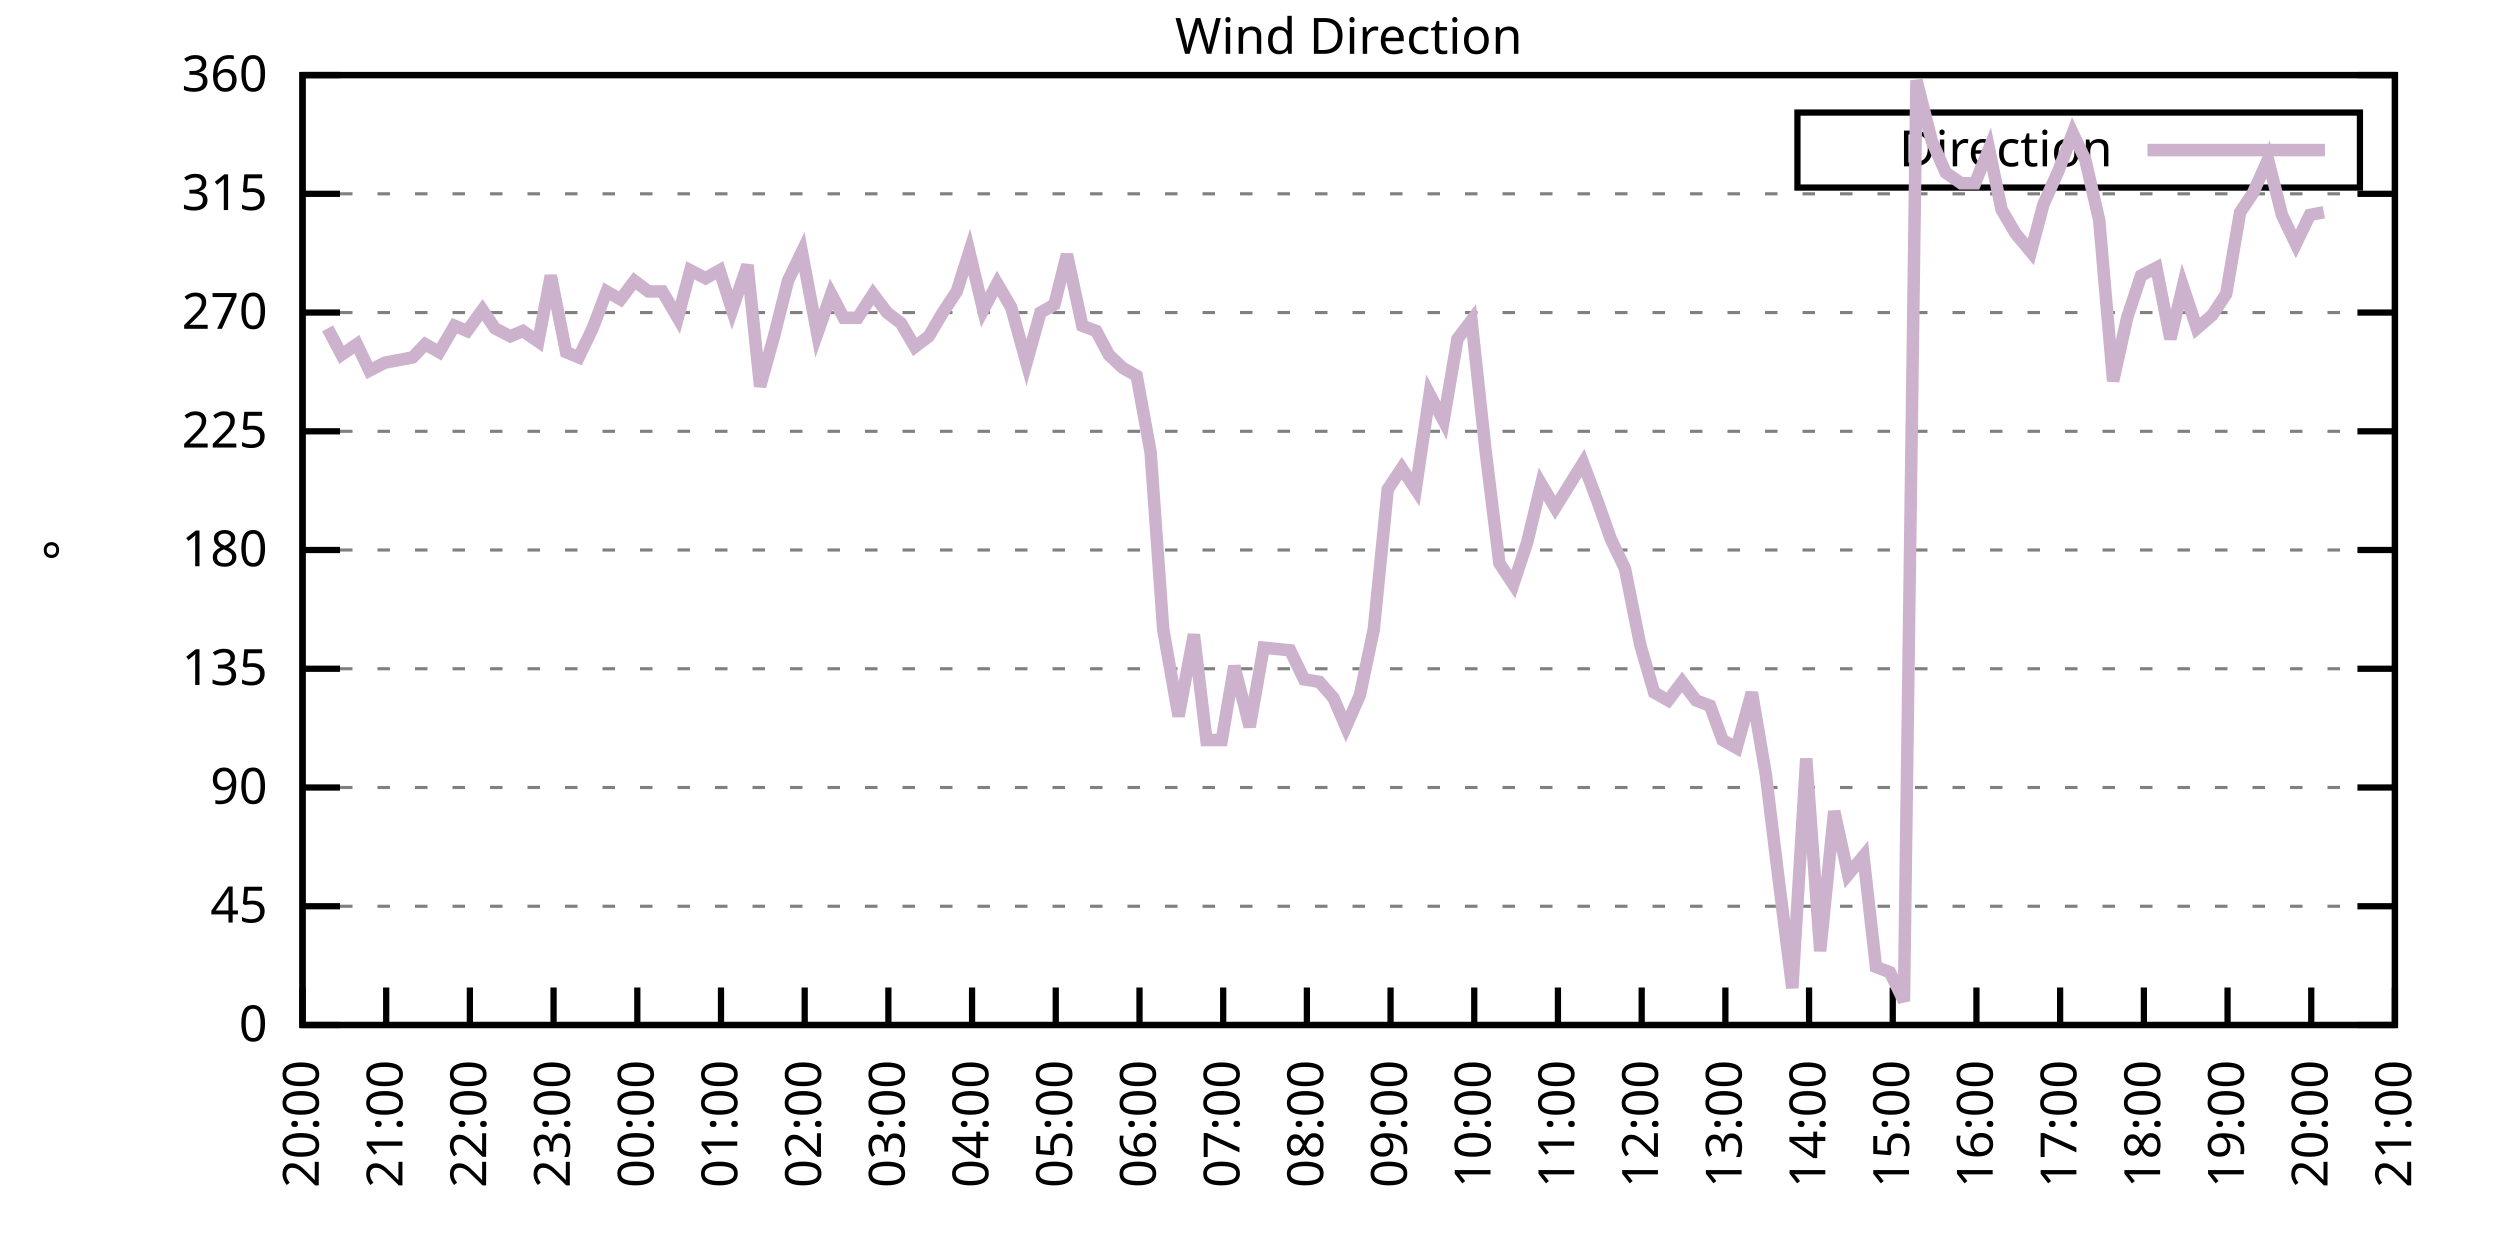
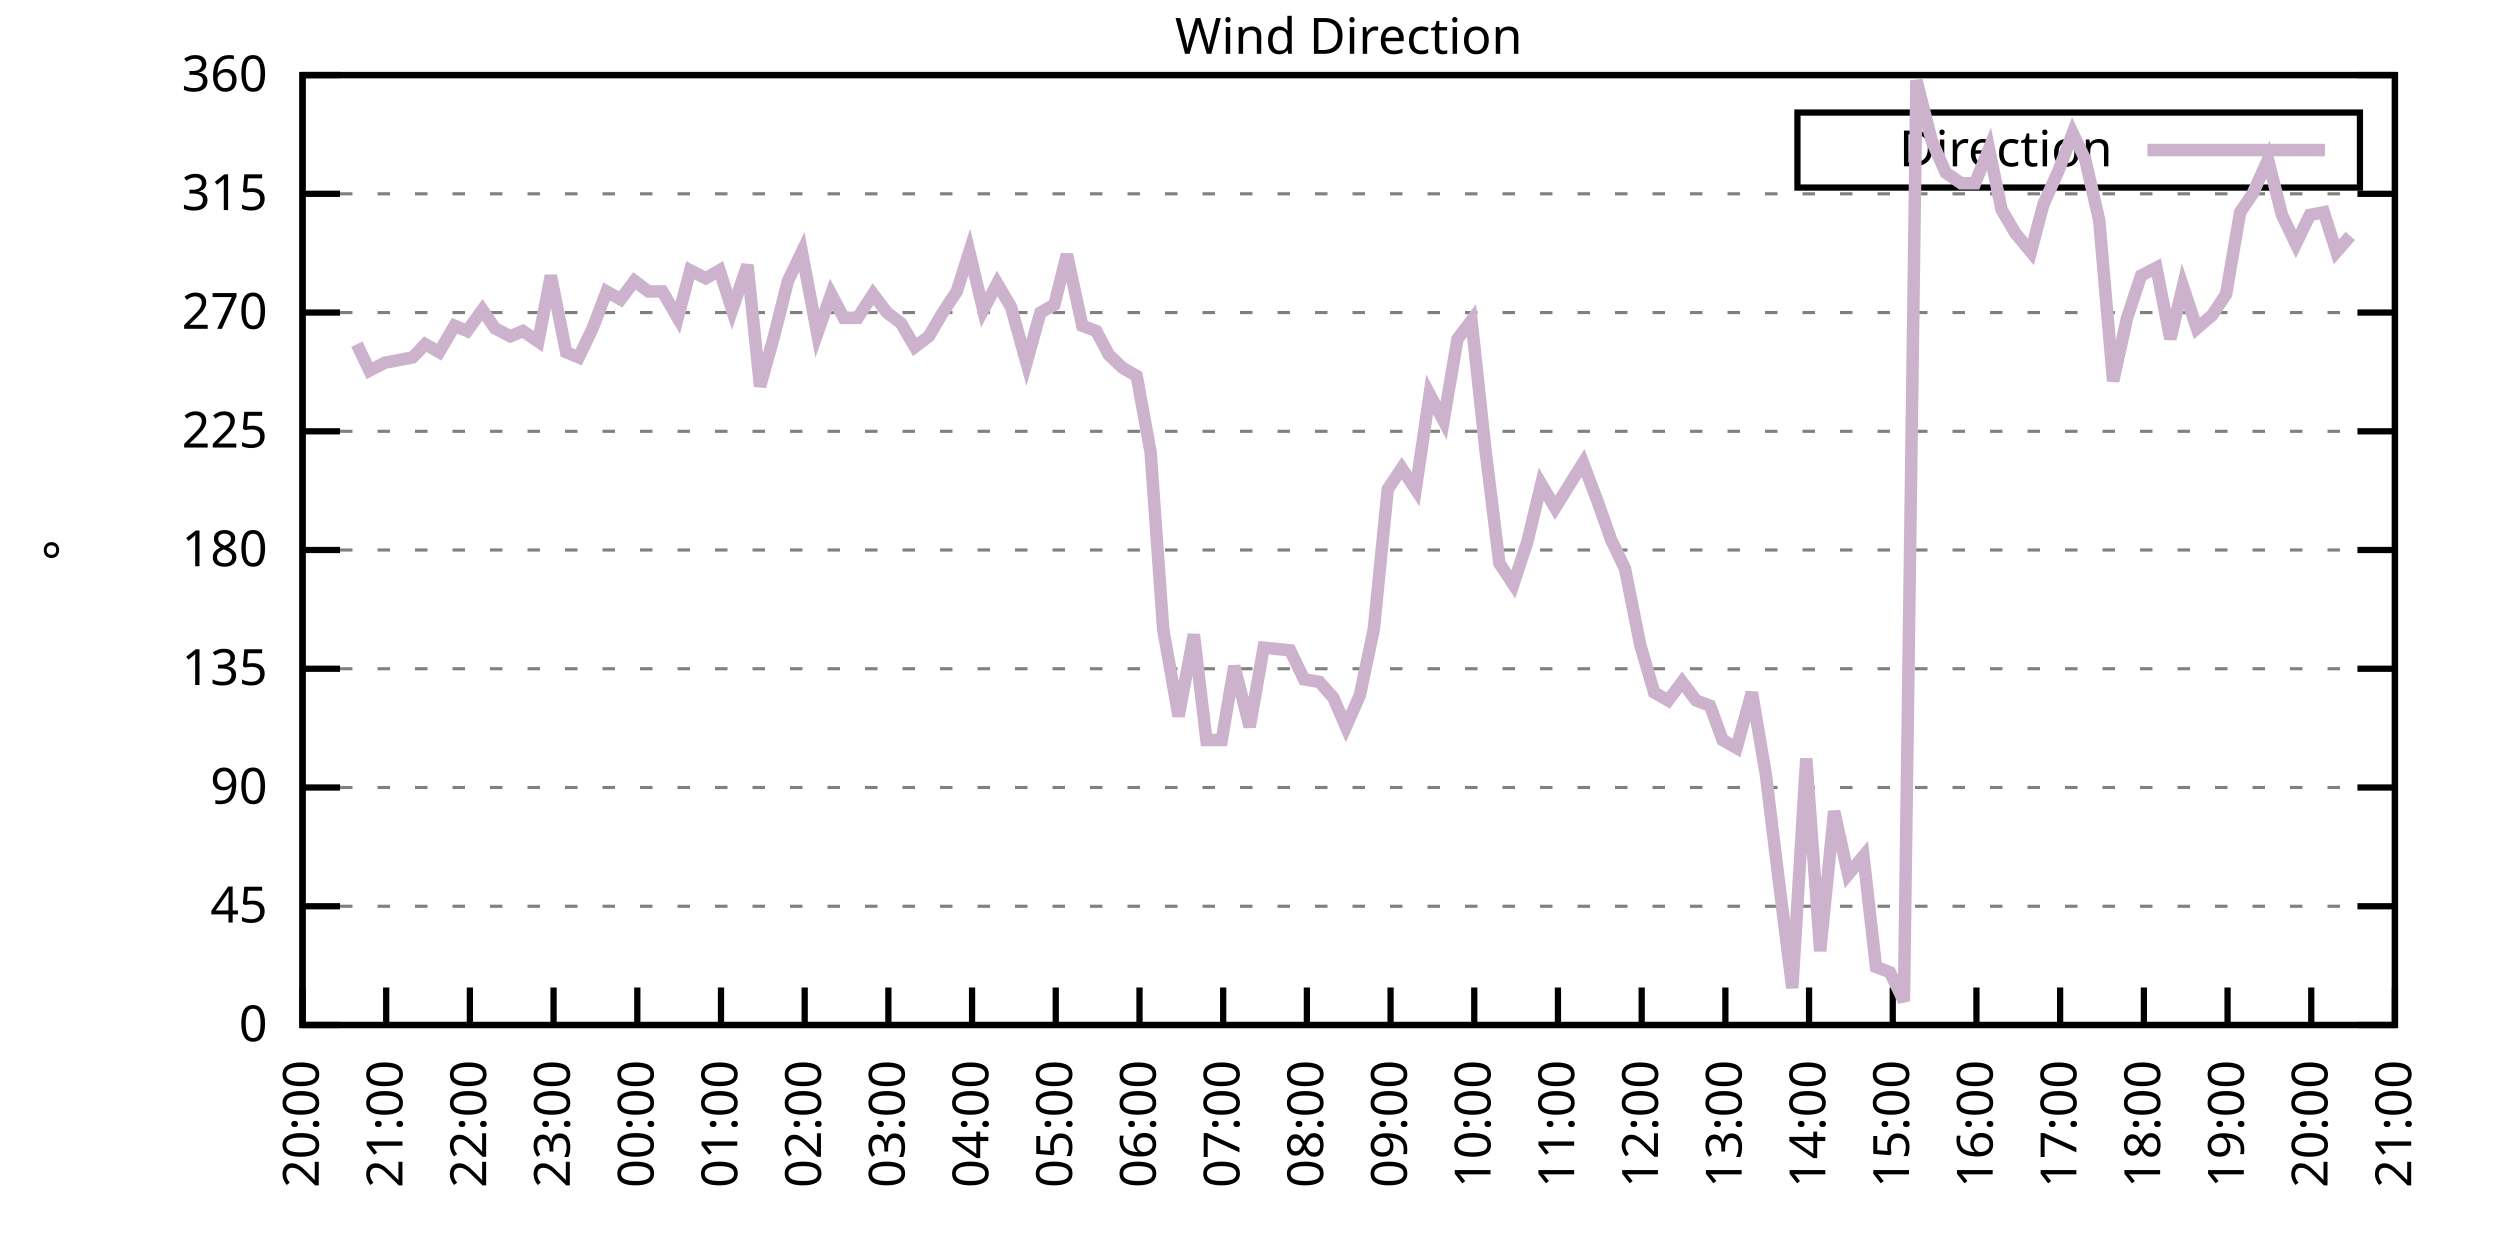
<svg xmlns="http://www.w3.org/2000/svg" xmlns:xlink="http://www.w3.org/1999/xlink" width="400" height="200" viewBox="0 0 400 200">
  <g id="gnuplot_canvas">
    <rect x="0" y="0" width="400" height="200" fill="none" />
    <defs>
      <circle id="gpDot" r="0.5" stroke-width="0.5" stroke="currentColor" />
      <path id="gpPt0" stroke-width="0.333" stroke="currentColor" d="M-1,0 h2 M0,-1 v2" />
      <path id="gpPt1" stroke-width="0.333" stroke="currentColor" d="M-1,-1 L1,1 M1,-1 L-1,1" />
      <path id="gpPt2" stroke-width="0.333" stroke="currentColor" d="M-1,0 L1,0 M0,-1 L0,1 M-1,-1 L1,1 M-1,1 L1,-1" />
      <rect id="gpPt3" stroke-width="0.333" stroke="currentColor" x="-1" y="-1" width="2" height="2" />
      <rect id="gpPt4" stroke-width="0.333" stroke="currentColor" fill="currentColor" x="-1" y="-1" width="2" height="2" />
      <circle id="gpPt5" stroke-width="0.333" stroke="currentColor" cx="0" cy="0" r="1" />
      <use xlink:href="#gpPt5" id="gpPt6" fill="currentColor" stroke="none" />
      <path id="gpPt7" stroke-width="0.333" stroke="currentColor" d="M0,-1.33 L-1.33,0.67 L1.33,0.67 z" />
      <use xlink:href="#gpPt7" id="gpPt8" fill="currentColor" stroke="none" />
      <use xlink:href="#gpPt7" id="gpPt9" stroke="currentColor" transform="rotate(180)" />
      <use xlink:href="#gpPt9" id="gpPt10" fill="currentColor" stroke="none" />
      <use xlink:href="#gpPt3" id="gpPt11" stroke="currentColor" transform="rotate(45)" />
      <use xlink:href="#gpPt11" id="gpPt12" fill="currentColor" stroke="none" />
      <path id="gpPt13" stroke-width="0.333" stroke="currentColor" d="M0,1.330 L1.265,0.411 L0.782,-1.067 L-0.782,-1.076 L-1.265,0.411 z" />
      <use xlink:href="#gpPt13" id="gpPt14" fill="currentColor" stroke="none" />
      <filter id="textbox" filterUnits="objectBoundingBox" x="0" y="0" height="1" width="1">
        <feFlood flood-color="white" flood-opacity="1" result="bgnd" />
        <feComposite in="SourceGraphic" in2="bgnd" operator="atop" />
      </filter>
      <filter id="greybox" filterUnits="objectBoundingBox" x="0" y="0" height="1" width="1">
        <feFlood flood-color="lightgrey" flood-opacity="1" result="grey" />
        <feComposite in="SourceGraphic" in2="grey" operator="atop" />
      </filter>
    </defs>
    <g fill="none" color="white" stroke="currentColor" stroke-width="1.00" stroke-linecap="butt" stroke-linejoin="miter">
</g>
    <g fill="none" color="black" stroke="currentColor" stroke-width="1.00" stroke-linecap="butt" stroke-linejoin="miter">
      <g stroke="none" shape-rendering="crispEdges">
        <polygon fill="rgb(255, 255, 255)" points="48.40,164.00 383.18,164.00 383.18,12.02 48.40,12.02 " />
      </g>
    </g>
    <g fill="none" color="black" stroke="currentColor" stroke-width="1.00" stroke-linecap="butt" stroke-linejoin="miter">
</g>
    <g fill="none" color="black" stroke="black" stroke-width="0.50" stroke-linecap="butt" stroke-linejoin="miter">
</g>
    <g fill="none" color="gray" stroke="currentColor" stroke-width="0.50" stroke-linecap="butt" stroke-linejoin="miter">
      <path stroke="gray" stroke-dasharray="2,4" class="gridline" d="M48.40,164.00 L383.19,164.00  " />
    </g>
    <g fill="none" color="gray" stroke="gray" stroke-width="1.00" stroke-linecap="butt" stroke-linejoin="miter">
</g>
    <g fill="none" color="black" stroke="currentColor" stroke-width="1.00" stroke-linecap="butt" stroke-linejoin="miter">
      <path stroke="black" d="M48.40,164.00 L54.40,164.00 M383.19,164.00 L377.19,164.00  " />
      <g transform="translate(42.80,166.60)" stroke="none" fill="black" font-family="Sans" font-size="8.00" text-anchor="end">
        <text>
          <tspan font-family="Sans"> 0</tspan>
        </text>
      </g>
    </g>
    <g fill="none" color="black" stroke="currentColor" stroke-width="1.00" stroke-linecap="butt" stroke-linejoin="miter">
</g>
    <g fill="none" color="black" stroke="black" stroke-width="0.50" stroke-linecap="butt" stroke-linejoin="miter">
</g>
    <g fill="none" color="gray" stroke="currentColor" stroke-width="0.50" stroke-linecap="butt" stroke-linejoin="miter">
      <path stroke="gray" stroke-dasharray="2,4" class="gridline" d="M48.40,145.00 L383.19,145.00  " />
    </g>
    <g fill="none" color="gray" stroke="gray" stroke-width="1.00" stroke-linecap="butt" stroke-linejoin="miter">
</g>
    <g fill="none" color="black" stroke="currentColor" stroke-width="1.00" stroke-linecap="butt" stroke-linejoin="miter">
      <path stroke="black" d="M48.40,145.00 L54.40,145.00 M383.19,145.00 L377.19,145.00  " />
      <g transform="translate(42.80,147.60)" stroke="none" fill="black" font-family="Sans" font-size="8.00" text-anchor="end">
        <text>
          <tspan font-family="Sans"> 45</tspan>
        </text>
      </g>
    </g>
    <g fill="none" color="black" stroke="currentColor" stroke-width="1.00" stroke-linecap="butt" stroke-linejoin="miter">
</g>
    <g fill="none" color="black" stroke="black" stroke-width="0.50" stroke-linecap="butt" stroke-linejoin="miter">
</g>
    <g fill="none" color="gray" stroke="currentColor" stroke-width="0.50" stroke-linecap="butt" stroke-linejoin="miter">
      <path stroke="gray" stroke-dasharray="2,4" class="gridline" d="M48.40,126.00 L383.19,126.00  " />
    </g>
    <g fill="none" color="gray" stroke="gray" stroke-width="1.00" stroke-linecap="butt" stroke-linejoin="miter">
</g>
    <g fill="none" color="black" stroke="currentColor" stroke-width="1.00" stroke-linecap="butt" stroke-linejoin="miter">
      <path stroke="black" d="M48.40,126.00 L54.40,126.00 M383.19,126.00 L377.19,126.00  " />
      <g transform="translate(42.80,128.60)" stroke="none" fill="black" font-family="Sans" font-size="8.00" text-anchor="end">
        <text>
          <tspan font-family="Sans"> 90</tspan>
        </text>
      </g>
    </g>
    <g fill="none" color="black" stroke="currentColor" stroke-width="1.00" stroke-linecap="butt" stroke-linejoin="miter">
</g>
    <g fill="none" color="black" stroke="black" stroke-width="0.50" stroke-linecap="butt" stroke-linejoin="miter">
</g>
    <g fill="none" color="gray" stroke="currentColor" stroke-width="0.50" stroke-linecap="butt" stroke-linejoin="miter">
      <path stroke="gray" stroke-dasharray="2,4" class="gridline" d="M48.40,107.00 L383.19,107.00  " />
    </g>
    <g fill="none" color="gray" stroke="gray" stroke-width="1.00" stroke-linecap="butt" stroke-linejoin="miter">
</g>
    <g fill="none" color="black" stroke="currentColor" stroke-width="1.00" stroke-linecap="butt" stroke-linejoin="miter">
      <path stroke="black" d="M48.40,107.00 L54.40,107.00 M383.19,107.00 L377.19,107.00  " />
      <g transform="translate(42.80,109.60)" stroke="none" fill="black" font-family="Sans" font-size="8.00" text-anchor="end">
        <text>
          <tspan font-family="Sans"> 135</tspan>
        </text>
      </g>
    </g>
    <g fill="none" color="black" stroke="currentColor" stroke-width="1.00" stroke-linecap="butt" stroke-linejoin="miter">
</g>
    <g fill="none" color="black" stroke="black" stroke-width="0.50" stroke-linecap="butt" stroke-linejoin="miter">
</g>
    <g fill="none" color="gray" stroke="currentColor" stroke-width="0.50" stroke-linecap="butt" stroke-linejoin="miter">
      <path stroke="gray" stroke-dasharray="2,4" class="gridline" d="M48.40,88.00 L383.19,88.00  " />
    </g>
    <g fill="none" color="gray" stroke="gray" stroke-width="1.00" stroke-linecap="butt" stroke-linejoin="miter">
</g>
    <g fill="none" color="black" stroke="currentColor" stroke-width="1.00" stroke-linecap="butt" stroke-linejoin="miter">
      <path stroke="black" d="M48.40,88.00 L54.40,88.00 M383.19,88.00 L377.19,88.00  " />
      <g transform="translate(42.80,90.60)" stroke="none" fill="black" font-family="Sans" font-size="8.00" text-anchor="end">
        <text>
          <tspan font-family="Sans"> 180</tspan>
        </text>
      </g>
    </g>
    <g fill="none" color="black" stroke="currentColor" stroke-width="1.00" stroke-linecap="butt" stroke-linejoin="miter">
</g>
    <g fill="none" color="black" stroke="black" stroke-width="0.50" stroke-linecap="butt" stroke-linejoin="miter">
</g>
    <g fill="none" color="gray" stroke="currentColor" stroke-width="0.50" stroke-linecap="butt" stroke-linejoin="miter">
      <path stroke="gray" stroke-dasharray="2,4" class="gridline" d="M48.40,69.01 L383.19,69.01  " />
    </g>
    <g fill="none" color="gray" stroke="gray" stroke-width="1.00" stroke-linecap="butt" stroke-linejoin="miter">
</g>
    <g fill="none" color="black" stroke="currentColor" stroke-width="1.00" stroke-linecap="butt" stroke-linejoin="miter">
      <path stroke="black" d="M48.40,69.01 L54.40,69.01 M383.19,69.01 L377.19,69.01  " />
      <g transform="translate(42.80,71.61)" stroke="none" fill="black" font-family="Sans" font-size="8.00" text-anchor="end">
        <text>
          <tspan font-family="Sans"> 225</tspan>
        </text>
      </g>
    </g>
    <g fill="none" color="black" stroke="currentColor" stroke-width="1.00" stroke-linecap="butt" stroke-linejoin="miter">
</g>
    <g fill="none" color="black" stroke="black" stroke-width="0.50" stroke-linecap="butt" stroke-linejoin="miter">
</g>
    <g fill="none" color="gray" stroke="currentColor" stroke-width="0.50" stroke-linecap="butt" stroke-linejoin="miter">
      <path stroke="gray" stroke-dasharray="2,4" class="gridline" d="M48.40,50.01 L383.19,50.01  " />
    </g>
    <g fill="none" color="gray" stroke="gray" stroke-width="1.00" stroke-linecap="butt" stroke-linejoin="miter">
</g>
    <g fill="none" color="black" stroke="currentColor" stroke-width="1.00" stroke-linecap="butt" stroke-linejoin="miter">
      <path stroke="black" d="M48.40,50.01 L54.40,50.01 M383.19,50.01 L377.19,50.01  " />
      <g transform="translate(42.80,52.61)" stroke="none" fill="black" font-family="Sans" font-size="8.00" text-anchor="end">
        <text>
          <tspan font-family="Sans"> 270</tspan>
        </text>
      </g>
    </g>
    <g fill="none" color="black" stroke="currentColor" stroke-width="1.00" stroke-linecap="butt" stroke-linejoin="miter">
</g>
    <g fill="none" color="black" stroke="black" stroke-width="0.50" stroke-linecap="butt" stroke-linejoin="miter">
</g>
    <g fill="none" color="gray" stroke="currentColor" stroke-width="0.50" stroke-linecap="butt" stroke-linejoin="miter">
      <path stroke="gray" stroke-dasharray="2,4" class="gridline" d="M48.40,31.01 L383.19,31.01  " />
    </g>
    <g fill="none" color="gray" stroke="gray" stroke-width="1.00" stroke-linecap="butt" stroke-linejoin="miter">
</g>
    <g fill="none" color="black" stroke="currentColor" stroke-width="1.00" stroke-linecap="butt" stroke-linejoin="miter">
      <path stroke="black" d="M48.40,31.01 L54.40,31.01 M383.19,31.01 L377.19,31.01  " />
      <g transform="translate(42.80,33.61)" stroke="none" fill="black" font-family="Sans" font-size="8.00" text-anchor="end">
        <text>
          <tspan font-family="Sans"> 315</tspan>
        </text>
      </g>
    </g>
    <g fill="none" color="black" stroke="currentColor" stroke-width="1.00" stroke-linecap="butt" stroke-linejoin="miter">
</g>
    <g fill="none" color="black" stroke="black" stroke-width="0.50" stroke-linecap="butt" stroke-linejoin="miter">
</g>
    <g fill="none" color="gray" stroke="currentColor" stroke-width="0.50" stroke-linecap="butt" stroke-linejoin="miter">
      <path stroke="gray" stroke-dasharray="2,4" class="gridline" d="M48.40,12.01 L383.19,12.01  " />
    </g>
    <g fill="none" color="gray" stroke="gray" stroke-width="1.00" stroke-linecap="butt" stroke-linejoin="miter">
</g>
    <g fill="none" color="black" stroke="currentColor" stroke-width="1.00" stroke-linecap="butt" stroke-linejoin="miter">
      <path stroke="black" d="M48.40,12.01 L54.40,12.01 M383.19,12.01 L377.19,12.01  " />
      <g transform="translate(42.80,14.61)" stroke="none" fill="black" font-family="Sans" font-size="8.00" text-anchor="end">
        <text>
          <tspan font-family="Sans"> 360</tspan>
        </text>
      </g>
    </g>
    <g fill="none" color="black" stroke="currentColor" stroke-width="1.00" stroke-linecap="butt" stroke-linejoin="miter">
      <path stroke="black" d="M48.40,164.00 L48.40,158.00  " />
      <g transform="translate(51.00,169.60) rotate(270.00)" stroke="none" fill="black" font-family="Sans" font-size="8.00" text-anchor="end">
        <text>
          <tspan font-family="Sans">20:00</tspan>
        </text>
      </g>
    </g>
    <g fill="none" color="black" stroke="currentColor" stroke-width="1.00" stroke-linecap="butt" stroke-linejoin="miter">
      <path stroke="black" d="M61.79,164.00 L61.79,158.00  " />
      <g transform="translate(64.39,169.60) rotate(270.00)" stroke="none" fill="black" font-family="Sans" font-size="8.00" text-anchor="end">
        <text>
          <tspan font-family="Sans">21:00</tspan>
        </text>
      </g>
    </g>
    <g fill="none" color="black" stroke="currentColor" stroke-width="1.00" stroke-linecap="butt" stroke-linejoin="miter">
      <path stroke="black" d="M75.18,164.00 L75.18,158.00  " />
      <g transform="translate(77.78,169.60) rotate(270.00)" stroke="none" fill="black" font-family="Sans" font-size="8.00" text-anchor="end">
        <text>
          <tspan font-family="Sans">22:00</tspan>
        </text>
      </g>
    </g>
    <g fill="none" color="black" stroke="currentColor" stroke-width="1.00" stroke-linecap="butt" stroke-linejoin="miter">
      <path stroke="black" d="M88.57,164.00 L88.57,158.00  " />
      <g transform="translate(91.17,169.60) rotate(270.00)" stroke="none" fill="black" font-family="Sans" font-size="8.00" text-anchor="end">
        <text>
          <tspan font-family="Sans">23:00</tspan>
        </text>
      </g>
    </g>
    <g fill="none" color="black" stroke="currentColor" stroke-width="1.00" stroke-linecap="butt" stroke-linejoin="miter">
      <path stroke="black" d="M101.97,164.00 L101.97,158.00  " />
      <g transform="translate(104.57,169.60) rotate(270.00)" stroke="none" fill="black" font-family="Sans" font-size="8.00" text-anchor="end">
        <text>
          <tspan font-family="Sans">00:00</tspan>
        </text>
      </g>
    </g>
    <g fill="none" color="black" stroke="currentColor" stroke-width="1.00" stroke-linecap="butt" stroke-linejoin="miter">
      <path stroke="black" d="M115.36,164.00 L115.36,158.00  " />
      <g transform="translate(117.96,169.60) rotate(270.00)" stroke="none" fill="black" font-family="Sans" font-size="8.00" text-anchor="end">
        <text>
          <tspan font-family="Sans">01:00</tspan>
        </text>
      </g>
    </g>
    <g fill="none" color="black" stroke="currentColor" stroke-width="1.00" stroke-linecap="butt" stroke-linejoin="miter">
      <path stroke="black" d="M128.75,164.00 L128.75,158.00  " />
      <g transform="translate(131.35,169.60) rotate(270.00)" stroke="none" fill="black" font-family="Sans" font-size="8.00" text-anchor="end">
        <text>
          <tspan font-family="Sans">02:00</tspan>
        </text>
      </g>
    </g>
    <g fill="none" color="black" stroke="currentColor" stroke-width="1.00" stroke-linecap="butt" stroke-linejoin="miter">
      <path stroke="black" d="M142.14,164.00 L142.14,158.00  " />
      <g transform="translate(144.74,169.60) rotate(270.00)" stroke="none" fill="black" font-family="Sans" font-size="8.00" text-anchor="end">
        <text>
          <tspan font-family="Sans">03:00</tspan>
        </text>
      </g>
    </g>
    <g fill="none" color="black" stroke="currentColor" stroke-width="1.00" stroke-linecap="butt" stroke-linejoin="miter">
      <path stroke="black" d="M155.53,164.00 L155.53,158.00  " />
      <g transform="translate(158.13,169.60) rotate(270.00)" stroke="none" fill="black" font-family="Sans" font-size="8.00" text-anchor="end">
        <text>
          <tspan font-family="Sans">04:00</tspan>
        </text>
      </g>
    </g>
    <g fill="none" color="black" stroke="currentColor" stroke-width="1.00" stroke-linecap="butt" stroke-linejoin="miter">
      <path stroke="black" d="M168.92,164.00 L168.92,158.00  " />
      <g transform="translate(171.52,169.60) rotate(270.00)" stroke="none" fill="black" font-family="Sans" font-size="8.00" text-anchor="end">
        <text>
          <tspan font-family="Sans">05:00</tspan>
        </text>
      </g>
    </g>
    <g fill="none" color="black" stroke="currentColor" stroke-width="1.00" stroke-linecap="butt" stroke-linejoin="miter">
      <path stroke="black" d="M182.32,164.00 L182.32,158.00  " />
      <g transform="translate(184.92,169.60) rotate(270.00)" stroke="none" fill="black" font-family="Sans" font-size="8.00" text-anchor="end">
        <text>
          <tspan font-family="Sans">06:00</tspan>
        </text>
      </g>
    </g>
    <g fill="none" color="black" stroke="currentColor" stroke-width="1.00" stroke-linecap="butt" stroke-linejoin="miter">
      <path stroke="black" d="M195.71,164.00 L195.71,158.00  " />
      <g transform="translate(198.31,169.60) rotate(270.00)" stroke="none" fill="black" font-family="Sans" font-size="8.00" text-anchor="end">
        <text>
          <tspan font-family="Sans">07:00</tspan>
        </text>
      </g>
    </g>
    <g fill="none" color="black" stroke="currentColor" stroke-width="1.00" stroke-linecap="butt" stroke-linejoin="miter">
      <path stroke="black" d="M209.10,164.00 L209.10,158.00  " />
      <g transform="translate(211.70,169.60) rotate(270.00)" stroke="none" fill="black" font-family="Sans" font-size="8.00" text-anchor="end">
        <text>
          <tspan font-family="Sans">08:00</tspan>
        </text>
      </g>
    </g>
    <g fill="none" color="black" stroke="currentColor" stroke-width="1.00" stroke-linecap="butt" stroke-linejoin="miter">
      <path stroke="black" d="M222.49,164.00 L222.49,158.00  " />
      <g transform="translate(225.09,169.60) rotate(270.00)" stroke="none" fill="black" font-family="Sans" font-size="8.00" text-anchor="end">
        <text>
          <tspan font-family="Sans">09:00</tspan>
        </text>
      </g>
    </g>
    <g fill="none" color="black" stroke="currentColor" stroke-width="1.00" stroke-linecap="butt" stroke-linejoin="miter">
      <path stroke="black" d="M235.88,164.00 L235.88,158.00  " />
      <g transform="translate(238.48,169.60) rotate(270.00)" stroke="none" fill="black" font-family="Sans" font-size="8.00" text-anchor="end">
        <text>
          <tspan font-family="Sans">10:00</tspan>
        </text>
      </g>
    </g>
    <g fill="none" color="black" stroke="currentColor" stroke-width="1.00" stroke-linecap="butt" stroke-linejoin="miter">
      <path stroke="black" d="M249.27,164.00 L249.27,158.00  " />
      <g transform="translate(251.87,169.60) rotate(270.00)" stroke="none" fill="black" font-family="Sans" font-size="8.00" text-anchor="end">
        <text>
          <tspan font-family="Sans">11:00</tspan>
        </text>
      </g>
    </g>
    <g fill="none" color="black" stroke="currentColor" stroke-width="1.00" stroke-linecap="butt" stroke-linejoin="miter">
      <path stroke="black" d="M262.67,164.00 L262.67,158.00  " />
      <g transform="translate(265.27,169.60) rotate(270.00)" stroke="none" fill="black" font-family="Sans" font-size="8.00" text-anchor="end">
        <text>
          <tspan font-family="Sans">12:00</tspan>
        </text>
      </g>
    </g>
    <g fill="none" color="black" stroke="currentColor" stroke-width="1.00" stroke-linecap="butt" stroke-linejoin="miter">
      <path stroke="black" d="M276.06,164.00 L276.06,158.00  " />
      <g transform="translate(278.66,169.60) rotate(270.00)" stroke="none" fill="black" font-family="Sans" font-size="8.00" text-anchor="end">
        <text>
          <tspan font-family="Sans">13:00</tspan>
        </text>
      </g>
    </g>
    <g fill="none" color="black" stroke="currentColor" stroke-width="1.00" stroke-linecap="butt" stroke-linejoin="miter">
      <path stroke="black" d="M289.45,164.00 L289.45,158.00  " />
      <g transform="translate(292.05,169.60) rotate(270.00)" stroke="none" fill="black" font-family="Sans" font-size="8.00" text-anchor="end">
        <text>
          <tspan font-family="Sans">14:00</tspan>
        </text>
      </g>
    </g>
    <g fill="none" color="black" stroke="currentColor" stroke-width="1.00" stroke-linecap="butt" stroke-linejoin="miter">
      <path stroke="black" d="M302.84,164.00 L302.84,158.00  " />
      <g transform="translate(305.44,169.60) rotate(270.00)" stroke="none" fill="black" font-family="Sans" font-size="8.00" text-anchor="end">
        <text>
          <tspan font-family="Sans">15:00</tspan>
        </text>
      </g>
    </g>
    <g fill="none" color="black" stroke="currentColor" stroke-width="1.00" stroke-linecap="butt" stroke-linejoin="miter">
      <path stroke="black" d="M316.23,164.00 L316.23,158.00  " />
      <g transform="translate(318.83,169.60) rotate(270.00)" stroke="none" fill="black" font-family="Sans" font-size="8.00" text-anchor="end">
        <text>
          <tspan font-family="Sans">16:00</tspan>
        </text>
      </g>
    </g>
    <g fill="none" color="black" stroke="currentColor" stroke-width="1.00" stroke-linecap="butt" stroke-linejoin="miter">
      <path stroke="black" d="M329.62,164.00 L329.62,158.00  " />
      <g transform="translate(332.22,169.60) rotate(270.00)" stroke="none" fill="black" font-family="Sans" font-size="8.00" text-anchor="end">
        <text>
          <tspan font-family="Sans">17:00</tspan>
        </text>
      </g>
    </g>
    <g fill="none" color="black" stroke="currentColor" stroke-width="1.00" stroke-linecap="butt" stroke-linejoin="miter">
      <path stroke="black" d="M343.02,164.00 L343.02,158.00  " />
      <g transform="translate(345.62,169.60) rotate(270.00)" stroke="none" fill="black" font-family="Sans" font-size="8.00" text-anchor="end">
        <text>
          <tspan font-family="Sans">18:00</tspan>
        </text>
      </g>
    </g>
    <g fill="none" color="black" stroke="currentColor" stroke-width="1.00" stroke-linecap="butt" stroke-linejoin="miter">
      <path stroke="black" d="M356.41,164.00 L356.41,158.00  " />
      <g transform="translate(359.01,169.60) rotate(270.00)" stroke="none" fill="black" font-family="Sans" font-size="8.00" text-anchor="end">
        <text>
          <tspan font-family="Sans">19:00</tspan>
        </text>
      </g>
    </g>
    <g fill="none" color="black" stroke="currentColor" stroke-width="1.00" stroke-linecap="butt" stroke-linejoin="miter">
      <path stroke="black" d="M369.80,164.00 L369.80,158.00  " />
      <g transform="translate(372.40,169.60) rotate(270.00)" stroke="none" fill="black" font-family="Sans" font-size="8.00" text-anchor="end">
        <text>
          <tspan font-family="Sans">20:00</tspan>
        </text>
      </g>
    </g>
    <g fill="none" color="black" stroke="currentColor" stroke-width="1.00" stroke-linecap="butt" stroke-linejoin="miter">
      <path stroke="black" d="M383.19,164.00 L383.19,158.00  " />
      <g transform="translate(385.79,169.60) rotate(270.00)" stroke="none" fill="black" font-family="Sans" font-size="8.00" text-anchor="end">
        <text>
          <tspan font-family="Sans">21:00</tspan>
        </text>
      </g>
    </g>
    <g fill="none" color="black" stroke="currentColor" stroke-width="1.00" stroke-linecap="butt" stroke-linejoin="miter">
</g>
    <g fill="none" color="black" stroke="currentColor" stroke-width="1.00" stroke-linecap="butt" stroke-linejoin="miter">
      <path stroke="black" d="M48.40,12.01 L48.40,164.00 L383.19,164.00 L383.19,12.01 L48.40,12.01 Z  " />
    </g>
    <g fill="none" color="black" stroke="currentColor" stroke-width="1.00" stroke-linecap="butt" stroke-linejoin="miter">
</g>
    <g fill="none" color="black" stroke="currentColor" stroke-width="1.00" stroke-linecap="butt" stroke-linejoin="miter">
      <path stroke="black" d="M287.59,30.01 L287.59,18.01 L377.59,18.01 L377.59,30.01 L287.59,30.01 Z  " />
    </g>
    <g id="Wind_direction_plot_1">
      <g fill="none" color="white" stroke="black" stroke-width="2.00" stroke-linecap="butt" stroke-linejoin="miter">
</g>
      <g fill="none" color="black" stroke="currentColor" stroke-width="2.00" stroke-linecap="butt" stroke-linejoin="miter">
        <g transform="translate(337.99,26.61)" stroke="none" fill="black" font-family="Sans" font-size="8.00" text-anchor="end">
          <text>
            <tspan font-family="Sans">Direction</tspan>
          </text>
        </g>
      </g>
      <g fill="none" color="black" stroke="currentColor" stroke-width="2.00" stroke-linecap="butt" stroke-linejoin="miter">
-         <path stroke="rgb(204, 178, 204)" d="M343.59,24.01 L371.99,24.01 M52.42,52.54 L54.65,56.76 L57.10,55.07 L59.11,59.30 L61.57,58.03 L63.80,57.61   L66.03,57.18 L68.04,55.07 L70.27,56.34 L72.73,52.12 L74.74,52.96 L77.19,49.59 L79.20,52.54 L81.66,53.81   L83.66,52.96 L86.12,54.65 L88.13,44.10 L90.58,56.34 L92.59,57.18 L94.82,52.54 L97.06,46.63 L99.29,47.90   L101.52,44.94 L103.75,46.63 L105.98,46.63 L108.44,50.85 L110.45,43.25 L112.90,44.52 L115.13,43.25 L117.14,49.59   L119.60,42.41 L121.61,61.83 L123.84,53.81 L126.07,44.94 L128.30,40.30 L130.76,53.39 L132.99,47.05 L135.00,50.85   L137.23,50.85 L139.69,47.05 L141.92,50.01 L144.15,51.70 L146.38,55.50 L148.61,53.81 L150.85,50.01 L153.08,46.63   L155.09,40.30 L157.32,49.59 L159.55,45.36 L161.78,49.16 L164.24,58.03 L166.47,50.01 L168.70,48.74 L170.71,40.72   L173.17,52.12 L175.40,52.96 L177.41,56.76 L179.64,58.87 L181.87,60.14 L184.10,72.38 L186.11,100.67 L188.57,114.60   L191.02,101.52 L193.03,118.40 L195.48,118.40 L197.49,106.58 L199.95,116.29 L202.18,103.63 L206.42,104.05 L208.65,108.69   L211.11,109.11 L213.34,111.65 L215.35,116.29 L217.58,111.23 L219.81,100.67 L222.04,78.29 L224.28,74.92 L226.51,78.29   L228.74,63.10 L230.97,67.32 L233.20,54.23 L235.44,51.27 L237.67,71.96 L239.90,90.12 L242.13,93.49 L244.36,86.74   L246.60,77.45 L248.83,81.25 L253.29,74.07 L255.52,79.98 L257.76,86.32 L259.99,90.96 L262.44,103.20 L264.67,110.80   L266.91,112.07 L269.14,109.11 L271.37,112.07 L273.60,112.91 L275.61,118.40 L277.84,119.67 L280.30,110.80 L282.53,123.89   L284.54,140.36 L286.77,158.09 L289.00,121.36 L291.23,152.18 L293.47,129.80 L295.70,139.93 L298.15,136.98 L300.16,154.71   L302.39,155.56 L304.63,160.20 L306.63,12.85 L309.09,22.56 L311.32,27.63 L313.78,29.32 L316.01,29.32 L318.24,23.83   L320.25,33.54 L322.48,37.34 L324.94,40.30 L326.95,32.70 L329.40,27.21 L331.63,21.30 L333.64,25.52 L335.87,35.23   L338.10,60.98 L340.34,50.85 L342.57,44.10 L345.02,42.83 L347.26,54.23 L349.26,45.79 L351.50,52.54 L353.95,50.43   L356.18,47.05 L358.42,33.96 L360.42,31.01 L362.88,25.52 L365.11,34.39 L367.34,39.03 L369.58,34.39 L371.81,33.96    " />
+         <path stroke="rgb(204, 178, 204)" d="M343.59,24.01 L371.99,24.01 M57.10,55.07 L59.11,59.30 L61.57,58.03 L63.80,57.61 L66.03,57.18 L68.04,55.07   L70.27,56.34 L72.73,52.12 L74.74,52.96 L77.19,49.59 L79.20,52.54 L81.66,53.81 L83.66,52.96 L86.12,54.65   L88.13,44.10 L90.58,56.34 L92.59,57.18 L94.82,52.54 L97.06,46.63 L99.29,47.90 L101.52,44.94 L103.75,46.63   L105.98,46.63 L108.44,50.85 L110.45,43.25 L112.90,44.52 L115.13,43.25 L117.14,49.59 L119.60,42.41 L121.61,61.83   L123.84,53.81 L126.07,44.94 L128.30,40.30 L130.76,53.39 L132.99,47.05 L135.00,50.85 L137.23,50.85 L139.69,47.05   L141.92,50.01 L144.15,51.70 L146.38,55.50 L148.61,53.81 L150.85,50.01 L153.08,46.63 L155.09,40.30 L157.32,49.59   L159.55,45.36 L161.78,49.16 L164.24,58.03 L166.47,50.01 L168.70,48.74 L170.71,40.72 L173.17,52.12 L175.40,52.96   L177.41,56.76 L179.64,58.87 L181.87,60.14 L184.10,72.38 L186.11,100.67 L188.57,114.60 L191.02,101.52 L193.03,118.40   L195.48,118.40 L197.49,106.58 L199.95,116.29 L202.18,103.63 L206.42,104.05 L208.65,108.69 L211.11,109.11 L213.34,111.65   L215.35,116.29 L217.58,111.23 L219.81,100.67 L222.04,78.29 L224.28,74.92 L226.51,78.29 L228.74,63.10 L230.97,67.32   L233.20,54.23 L235.44,51.27 L237.67,71.96 L239.90,90.12 L242.13,93.49 L244.36,86.74 L246.60,77.45 L248.83,81.25   L253.29,74.07 L255.52,79.98 L257.76,86.32 L259.99,90.96 L262.44,103.20 L264.67,110.80 L266.91,112.07 L269.14,109.11   L271.37,112.07 L273.60,112.91 L275.61,118.40 L277.84,119.67 L280.30,110.80 L282.53,123.89 L284.54,140.36 L286.77,158.09   L289.00,121.36 L291.23,152.18 L293.47,129.80 L295.70,139.93 L298.15,136.98 L300.16,154.71 L302.39,155.56 L304.63,160.20   L306.63,12.85 L309.09,22.56 L311.32,27.63 L313.78,29.32 L316.01,29.32 L318.24,23.83 L320.25,33.54 L322.48,37.34   L324.94,40.30 L326.95,32.70 L329.40,27.21 L331.63,21.30 L333.64,25.52 L335.87,35.23 L338.10,60.98 L340.34,50.85   L342.57,44.10 L345.02,42.83 L347.26,54.23 L349.26,45.79 L351.50,52.54 L353.95,50.43 L356.18,47.05 L358.42,33.96   L360.42,31.01 L362.88,25.52 L365.11,34.39 L367.34,39.03 L369.58,34.39 L371.81,33.96 L373.82,40.30 L376.05,37.76    " />
      </g>
    </g>
    <g fill="none" color="black" stroke="currentColor" stroke-width="2.00" stroke-linecap="butt" stroke-linejoin="miter">
</g>
    <g fill="none" color="black" stroke="black" stroke-width="1.00" stroke-linecap="butt" stroke-linejoin="miter">
</g>
    <g fill="none" color="black" stroke="currentColor" stroke-width="1.00" stroke-linecap="butt" stroke-linejoin="miter">
      <path stroke="black" d="M48.40,12.01 L48.40,164.00 L383.19,164.00 L383.19,12.01 L48.40,12.01 Z  " />
      <g transform="translate(12.80,88.01) rotate(270.00)" stroke="none" fill="black" font-family="Sans" font-size="8.00" text-anchor="middle">
        <text>
          <tspan font-family="Sans">°</tspan>
        </text>
      </g>
    </g>
    <g fill="none" color="black" stroke="currentColor" stroke-width="1.00" stroke-linecap="butt" stroke-linejoin="miter">
</g>
    <g fill="none" color="black" stroke="currentColor" stroke-width="1.00" stroke-linecap="butt" stroke-linejoin="miter">
      <g transform="translate(215.79,8.61)" stroke="none" fill="black" font-family="Sans" font-size="8.00" text-anchor="middle">
        <text>
          <tspan font-family="Sans">Wind Direction</tspan>
        </text>
      </g>
    </g>
    <g fill="none" color="black" stroke="currentColor" stroke-width="1.00" stroke-linecap="butt" stroke-linejoin="miter">
</g>
  </g>
</svg>
